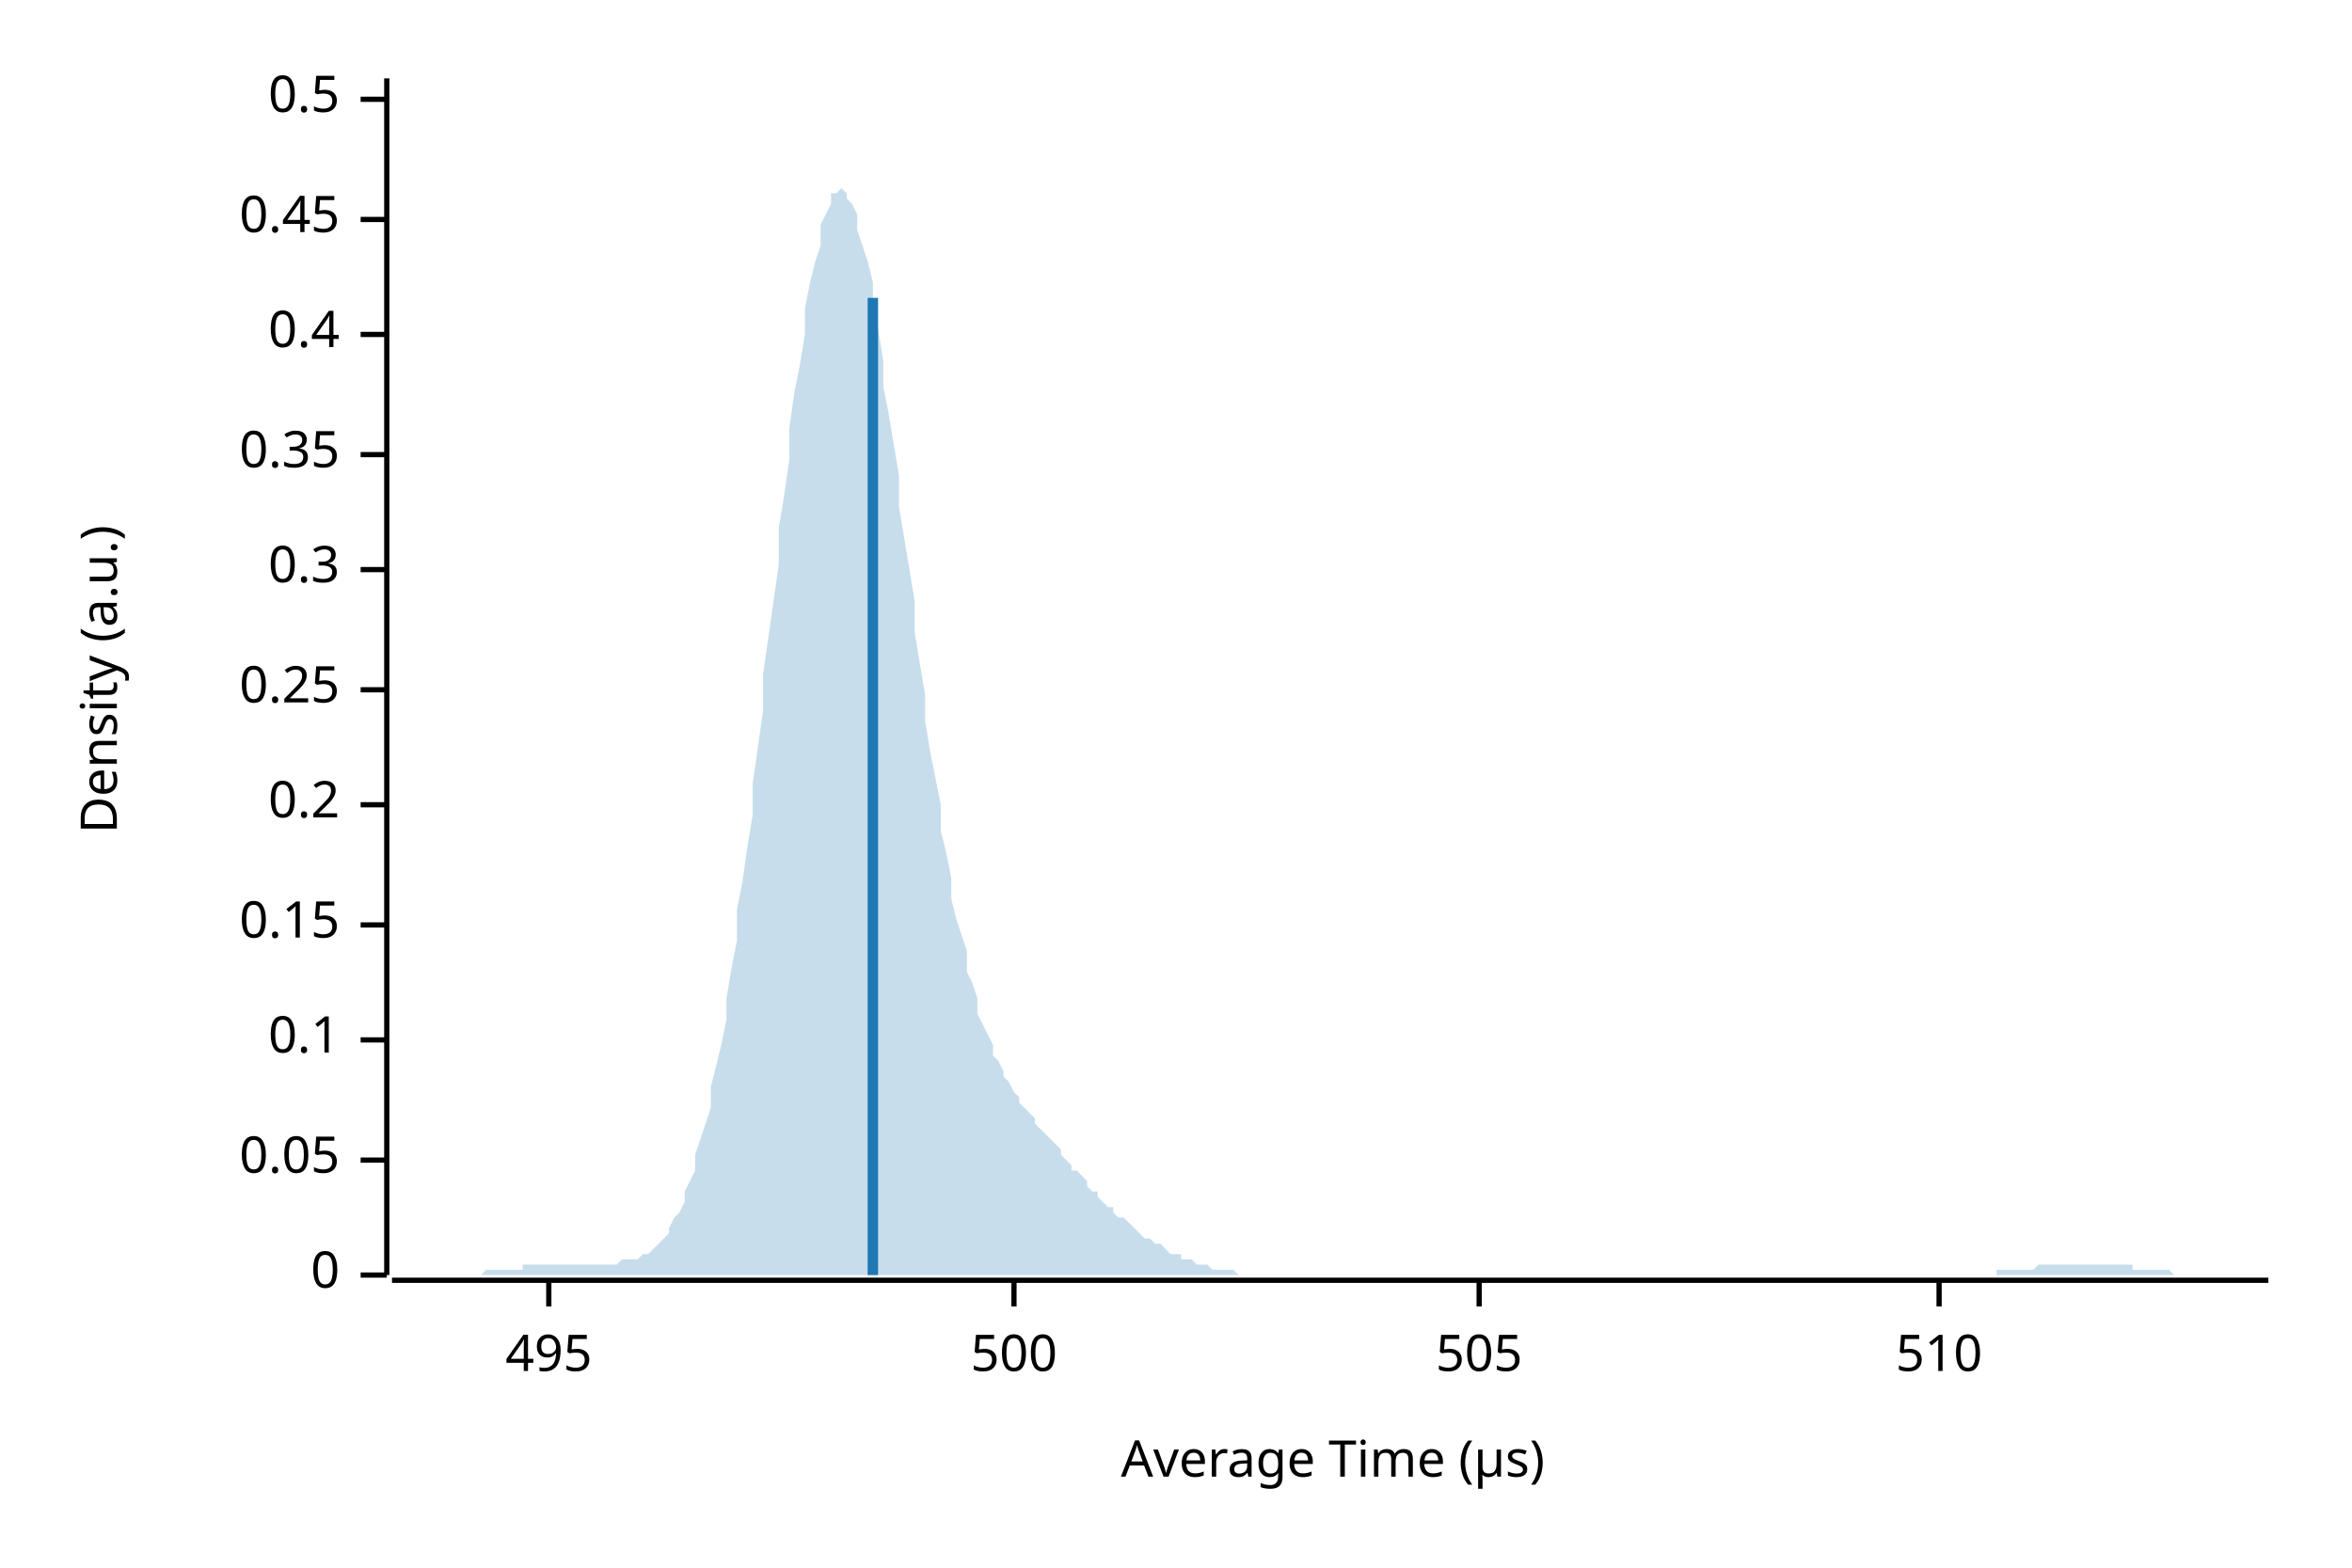
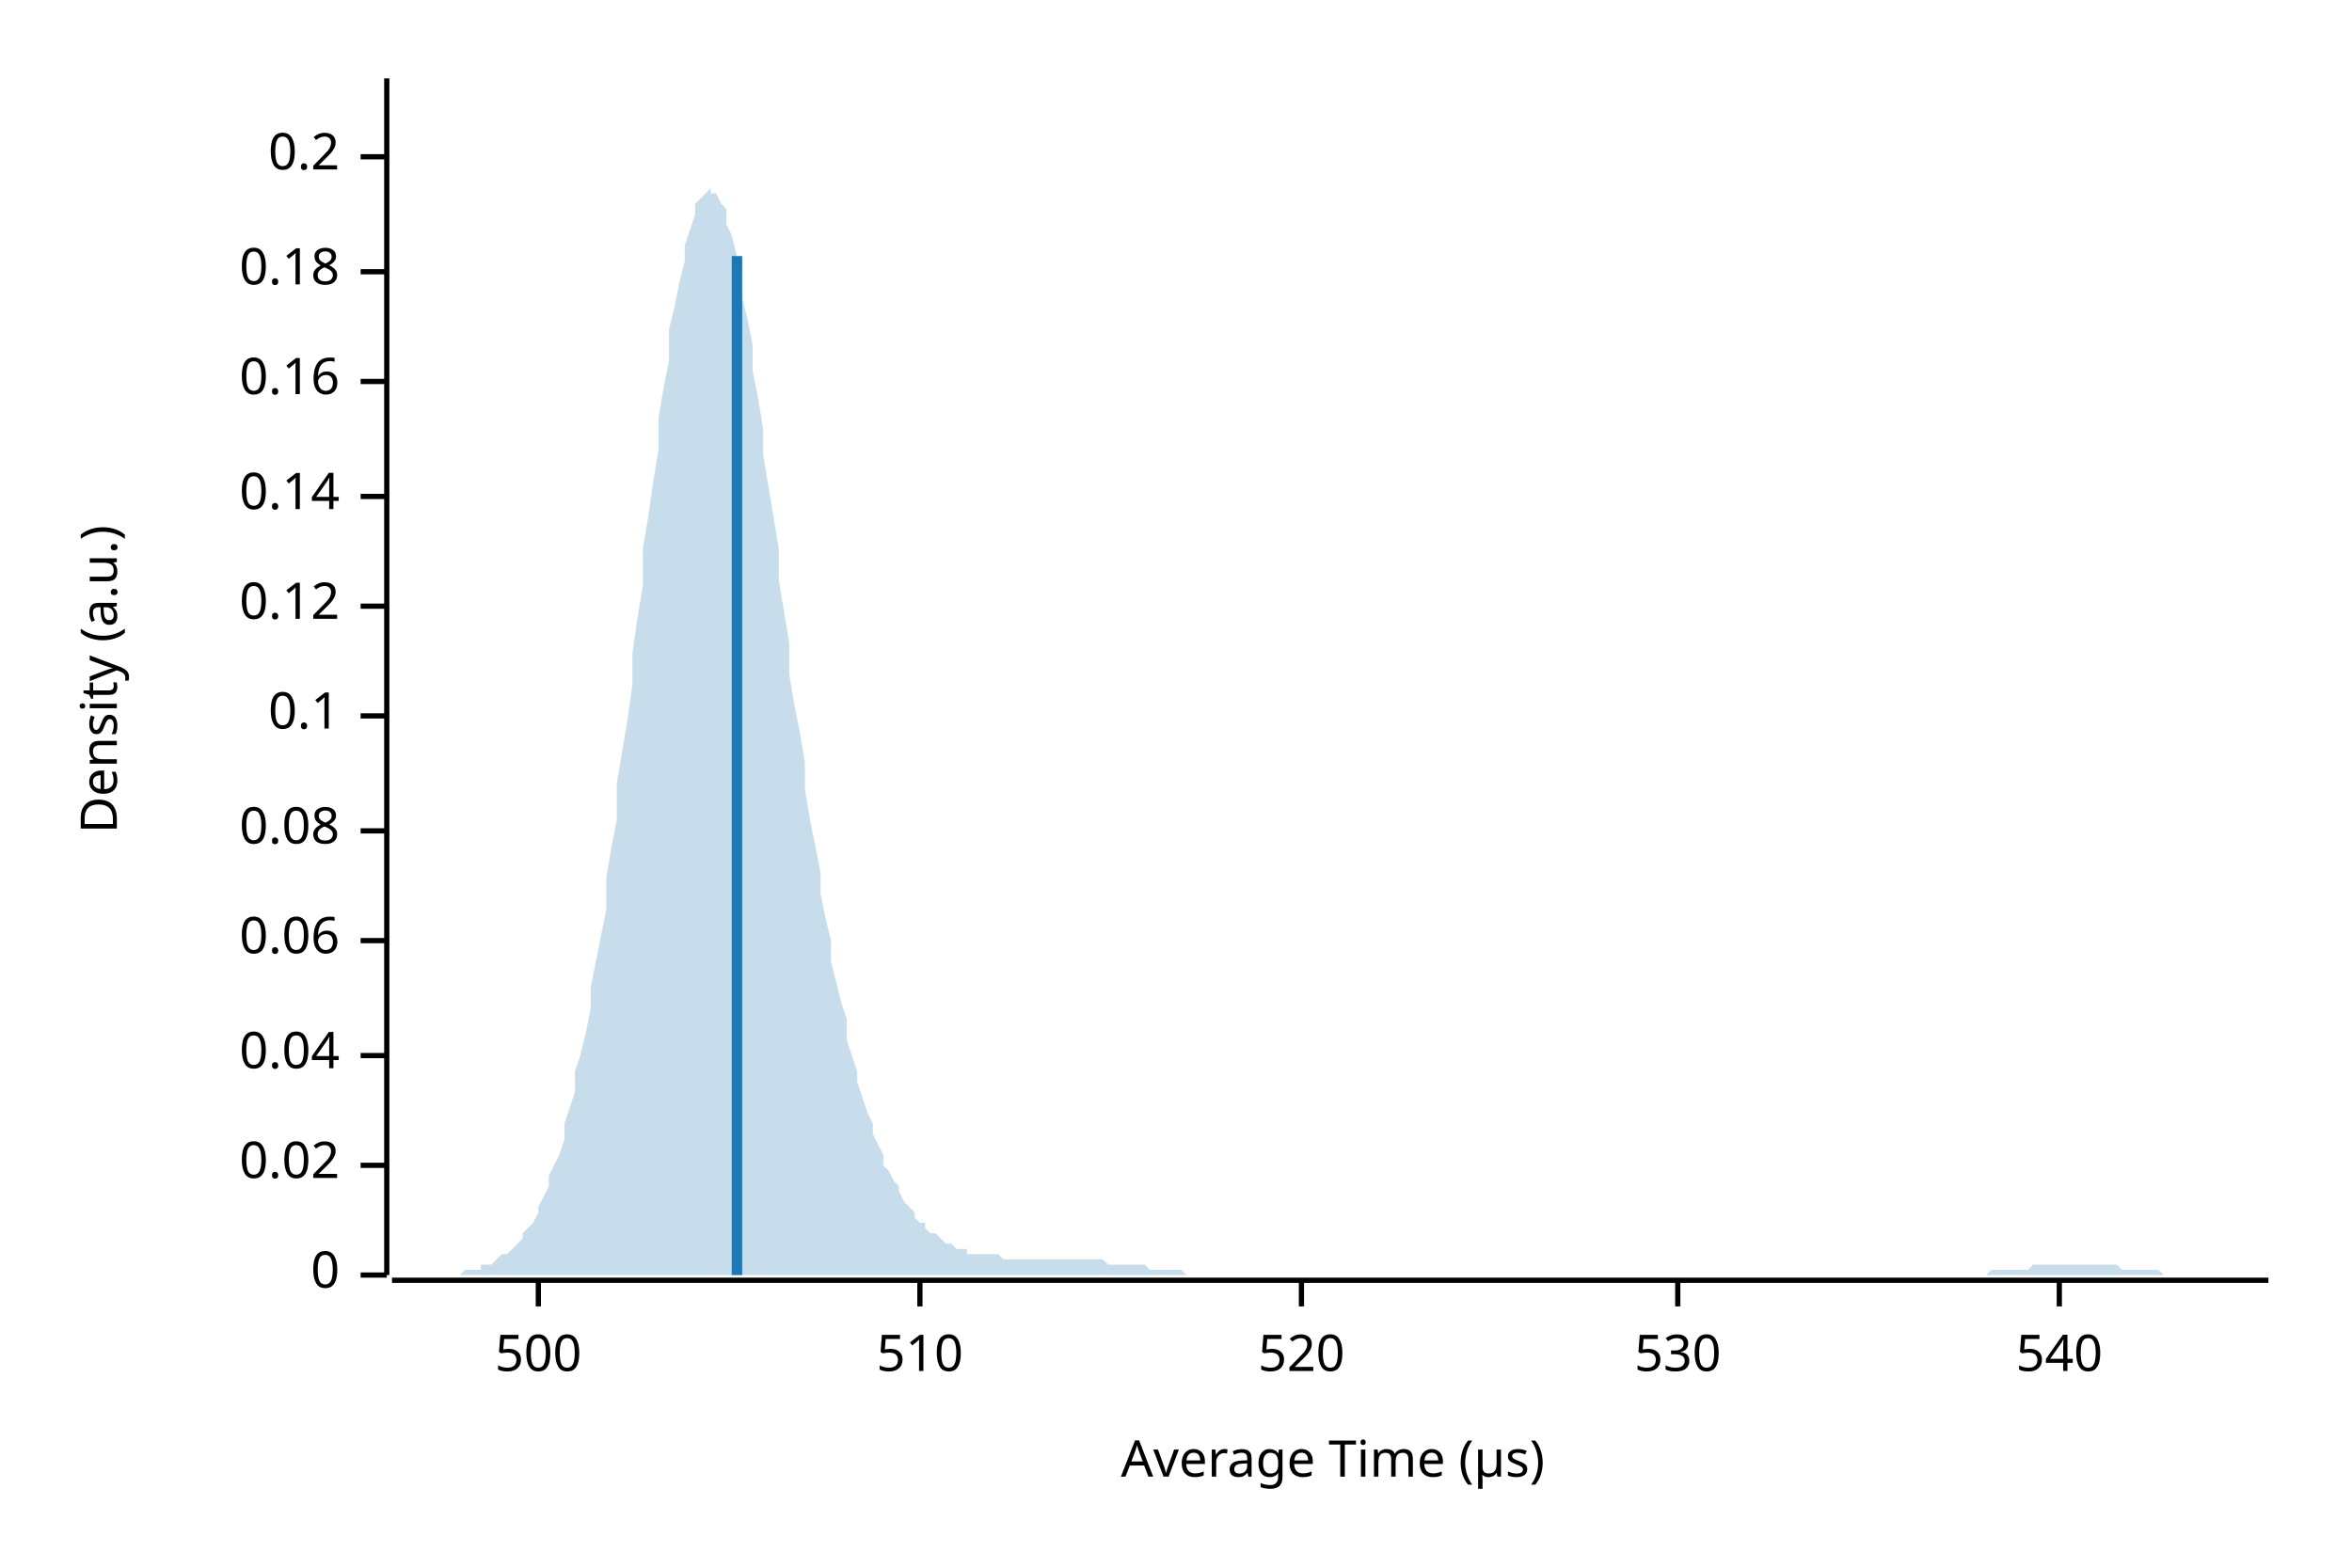
<svg xmlns="http://www.w3.org/2000/svg" width="450" height="300" viewBox="0 0 450 300">
  <text x="15" y="130" dy="0.76em" text-anchor="middle" font-family="sans-serif" font-size="9.677" opacity="1" fill="#000000" transform="rotate(270, 15, 130)">
Density (a.u.)
</text>
  <text x="255" y="285" dy="-0.5ex" text-anchor="middle" font-family="sans-serif" font-size="9.677" opacity="1" fill="#000000">
Average Time (µs)
</text>
  <polyline fill="none" opacity="1" stroke="#000000" stroke-width="1" points="74,15 74,244 " />
  <text x="65" y="244" dy="0.5ex" text-anchor="end" font-family="sans-serif" font-size="9.677" opacity="1" fill="#000000">
0
</text>
  <polyline fill="none" opacity="1" stroke="#000000" stroke-width="1" points="69,244 74,244 " />
-   <text x="65" y="222" dy="0.5ex" text-anchor="end" font-family="sans-serif" font-size="9.677" opacity="1" fill="#000000">
- 0.05
+   <text x="65" y="223" dy="0.5ex" text-anchor="end" font-family="sans-serif" font-size="9.677" opacity="1" fill="#000000">
+ 0.02
</text>
-   <polyline fill="none" opacity="1" stroke="#000000" stroke-width="1" points="69,222 74,222 " />
-   <text x="65" y="199" dy="0.5ex" text-anchor="end" font-family="sans-serif" font-size="9.677" opacity="1" fill="#000000">
+   <polyline fill="none" opacity="1" stroke="#000000" stroke-width="1" points="69,223 74,223 " />
+   <text x="65" y="202" dy="0.5ex" text-anchor="end" font-family="sans-serif" font-size="9.677" opacity="1" fill="#000000">
+ 0.04
+ </text>
+   <polyline fill="none" opacity="1" stroke="#000000" stroke-width="1" points="69,202 74,202 " />
+   <text x="65" y="180" dy="0.5ex" text-anchor="end" font-family="sans-serif" font-size="9.677" opacity="1" fill="#000000">
+ 0.06
+ </text>
+   <polyline fill="none" opacity="1" stroke="#000000" stroke-width="1" points="69,180 74,180 " />
+   <text x="65" y="159" dy="0.5ex" text-anchor="end" font-family="sans-serif" font-size="9.677" opacity="1" fill="#000000">
+ 0.08
+ </text>
+   <polyline fill="none" opacity="1" stroke="#000000" stroke-width="1" points="69,159 74,159 " />
+   <text x="65" y="137" dy="0.5ex" text-anchor="end" font-family="sans-serif" font-size="9.677" opacity="1" fill="#000000">
0.1
</text>
-   <polyline fill="none" opacity="1" stroke="#000000" stroke-width="1" points="69,199 74,199 " />
-   <text x="65" y="177" dy="0.5ex" text-anchor="end" font-family="sans-serif" font-size="9.677" opacity="1" fill="#000000">
- 0.15
+   <polyline fill="none" opacity="1" stroke="#000000" stroke-width="1" points="69,137 74,137 " />
+   <text x="65" y="116" dy="0.5ex" text-anchor="end" font-family="sans-serif" font-size="9.677" opacity="1" fill="#000000">
+ 0.12
</text>
-   <polyline fill="none" opacity="1" stroke="#000000" stroke-width="1" points="69,177 74,177 " />
-   <text x="65" y="154" dy="0.5ex" text-anchor="end" font-family="sans-serif" font-size="9.677" opacity="1" fill="#000000">
+   <polyline fill="none" opacity="1" stroke="#000000" stroke-width="1" points="69,116 74,116 " />
+   <text x="65" y="95" dy="0.5ex" text-anchor="end" font-family="sans-serif" font-size="9.677" opacity="1" fill="#000000">
+ 0.14
+ </text>
+   <polyline fill="none" opacity="1" stroke="#000000" stroke-width="1" points="69,95 74,95 " />
+   <text x="65" y="73" dy="0.5ex" text-anchor="end" font-family="sans-serif" font-size="9.677" opacity="1" fill="#000000">
+ 0.16
+ </text>
+   <polyline fill="none" opacity="1" stroke="#000000" stroke-width="1" points="69,73 74,73 " />
+   <text x="65" y="52" dy="0.5ex" text-anchor="end" font-family="sans-serif" font-size="9.677" opacity="1" fill="#000000">
+ 0.18
+ </text>
+   <polyline fill="none" opacity="1" stroke="#000000" stroke-width="1" points="69,52 74,52 " />
+   <text x="65" y="30" dy="0.5ex" text-anchor="end" font-family="sans-serif" font-size="9.677" opacity="1" fill="#000000">
0.2
</text>
-   <polyline fill="none" opacity="1" stroke="#000000" stroke-width="1" points="69,154 74,154 " />
-   <text x="65" y="132" dy="0.5ex" text-anchor="end" font-family="sans-serif" font-size="9.677" opacity="1" fill="#000000">
- 0.25
- </text>
-   <polyline fill="none" opacity="1" stroke="#000000" stroke-width="1" points="69,132 74,132 " />
-   <text x="65" y="109" dy="0.5ex" text-anchor="end" font-family="sans-serif" font-size="9.677" opacity="1" fill="#000000">
- 0.3
- </text>
-   <polyline fill="none" opacity="1" stroke="#000000" stroke-width="1" points="69,109 74,109 " />
-   <text x="65" y="87" dy="0.5ex" text-anchor="end" font-family="sans-serif" font-size="9.677" opacity="1" fill="#000000">
- 0.35
- </text>
-   <polyline fill="none" opacity="1" stroke="#000000" stroke-width="1" points="69,87 74,87 " />
-   <text x="65" y="64" dy="0.5ex" text-anchor="end" font-family="sans-serif" font-size="9.677" opacity="1" fill="#000000">
- 0.4
- </text>
-   <polyline fill="none" opacity="1" stroke="#000000" stroke-width="1" points="69,64 74,64 " />
-   <text x="65" y="42" dy="0.5ex" text-anchor="end" font-family="sans-serif" font-size="9.677" opacity="1" fill="#000000">
- 0.45
- </text>
-   <polyline fill="none" opacity="1" stroke="#000000" stroke-width="1" points="69,42 74,42 " />
-   <text x="65" y="19" dy="0.5ex" text-anchor="end" font-family="sans-serif" font-size="9.677" opacity="1" fill="#000000">
- 0.5
- </text>
-   <polyline fill="none" opacity="1" stroke="#000000" stroke-width="1" points="69,19 74,19 " />
+   <polyline fill="none" opacity="1" stroke="#000000" stroke-width="1" points="69,30 74,30 " />
  <polyline fill="none" opacity="1" stroke="#000000" stroke-width="1" points="75,245 434,245 " />
-   <text x="105" y="255" dy="0.76em" text-anchor="middle" font-family="sans-serif" font-size="9.677" opacity="1" fill="#000000">
- 495
- </text>
-   <polyline fill="none" opacity="1" stroke="#000000" stroke-width="1" points="105,245 105,250 " />
-   <text x="194" y="255" dy="0.76em" text-anchor="middle" font-family="sans-serif" font-size="9.677" opacity="1" fill="#000000">
+   <text x="103" y="255" dy="0.76em" text-anchor="middle" font-family="sans-serif" font-size="9.677" opacity="1" fill="#000000">
500
</text>
-   <polyline fill="none" opacity="1" stroke="#000000" stroke-width="1" points="194,245 194,250 " />
-   <text x="283" y="255" dy="0.76em" text-anchor="middle" font-family="sans-serif" font-size="9.677" opacity="1" fill="#000000">
- 505
- </text>
-   <polyline fill="none" opacity="1" stroke="#000000" stroke-width="1" points="283,245 283,250 " />
-   <text x="371" y="255" dy="0.76em" text-anchor="middle" font-family="sans-serif" font-size="9.677" opacity="1" fill="#000000">
+   <polyline fill="none" opacity="1" stroke="#000000" stroke-width="1" points="103,245 103,250 " />
+   <text x="176" y="255" dy="0.76em" text-anchor="middle" font-family="sans-serif" font-size="9.677" opacity="1" fill="#000000">
510
</text>
-   <polyline fill="none" opacity="1" stroke="#000000" stroke-width="1" points="371,245 371,250 " />
-   <polygon opacity="0.25" fill="#1F78B4" points="75,244 75,244 76,244 77,244 77,244 78,244 79,244 80,244 80,244 81,244 82,244 82,244 83,244 84,244 85,244 85,244 86,244 87,244 87,244 88,244 89,244 90,244 90,244 91,244 92,244 92,244 93,243 94,243 95,243 95,243 96,243 97,243 98,243 98,243 99,243 100,243 100,242 101,242 102,242 103,242 103,242 104,242 105,242 105,242 106,242 107,242 108,242 108,242 109,242 110,242 110,242 111,242 112,242 113,242 113,242 114,242 115,242 116,242 116,242 117,242 118,242 118,242 119,241 120,241 121,241 121,241 122,241 123,240 123,240 124,240 125,239 126,238 126,238 127,237 128,236 128,235 129,233 130,232 131,230 131,228 132,226 133,224 133,221 134,218 135,215 136,212 136,208 137,204 138,200 139,195 139,191 140,185 141,180 141,174 142,169 143,162 144,156 144,150 145,143 146,136 146,129 147,122 148,115 149,108 149,101 150,95 151,88 151,82 152,75 153,70 154,64 154,59 155,54 156,50 157,47 157,43 158,41 159,39 159,37 160,37 161,36 162,37 162,38 163,39 164,41 164,44 165,47 166,50 167,54 167,59 168,63 169,69 169,74 170,79 171,85 172,91 172,97 173,103 174,109 175,115 175,121 176,127 177,133 177,138 178,144 179,149 180,154 180,159 181,163 182,168 182,172 183,176 184,179 185,182 185,186 186,188 187,191 187,194 188,196 189,198 190,200 190,202 191,203 192,205 192,206 193,207 194,209 195,210 195,211 196,212 197,213 198,214 198,215 199,216 200,217 200,217 201,218 202,219 203,220 203,221 204,222 205,223 205,224 206,224 207,225 208,226 208,227 209,228 210,228 210,229 211,230 212,231 213,231 213,232 214,233 215,233 216,234 216,234 217,235 218,236 218,236 219,237 220,237 221,238 221,238 222,238 223,239 223,239 224,240 225,240 226,240 226,241 227,241 228,241 228,241 229,242 230,242 231,242 231,242 232,243 233,243 233,243 234,243 235,243 236,243 236,243 237,244 238,244 239,244 239,244 240,244 241,244 241,244 242,244 243,244 244,244 244,244 245,244 246,244 246,244 247,244 248,244 249,244 249,244 250,244 251,244 251,244 252,244 253,244 254,244 254,244 255,244 256,244 257,244 257,244 258,244 259,244 259,244 260,244 261,244 262,244 262,244 263,244 264,244 264,244 265,244 266,244 267,244 267,244 268,244 269,244 269,244 270,244 271,244 272,244 272,244 273,244 274,244 275,244 275,244 276,244 277,244 277,244 278,244 279,244 280,244 280,244 281,244 282,244 282,244 283,244 284,244 285,244 285,244 286,244 287,244 287,244 288,244 289,244 290,244 290,244 291,244 292,244 292,244 293,244 294,244 295,244 295,244 296,244 297,244 298,244 298,244 299,244 300,244 300,244 301,244 302,244 303,244 303,244 304,244 305,244 305,244 306,244 307,244 308,244 308,244 309,244 310,244 310,244 311,244 312,244 313,244 313,244 314,244 315,244 316,244 316,244 317,244 318,244 318,244 319,244 320,244 321,244 321,244 322,244 323,244 323,244 324,244 325,244 326,244 326,244 327,244 328,244 328,244 329,244 330,244 331,244 331,244 332,244 333,244 333,244 334,244 335,244 336,244 336,244 337,244 338,244 339,244 339,244 340,244 341,244 341,244 342,244 343,244 344,244 344,244 345,244 346,244 346,244 347,244 348,244 349,244 349,244 350,244 351,244 351,244 352,244 353,244 354,244 354,244 355,244 356,244 357,244 357,244 358,244 359,244 359,244 360,244 361,244 362,244 362,244 363,244 364,244 364,244 365,244 366,244 367,244 367,244 368,244 369,244 369,244 370,244 371,244 372,244 372,244 373,244 374,244 375,244 375,244 376,244 377,244 377,244 378,244 379,244 380,244 380,244 381,244 382,244 382,243 383,243 384,243 385,243 385,243 386,243 387,243 387,243 388,243 389,243 390,242 390,242 391,242 392,242 392,242 393,242 394,242 395,242 395,242 396,242 397,242 398,242 398,242 399,242 400,242 400,242 401,242 402,242 403,242 403,242 404,242 405,242 405,242 406,242 407,242 408,242 408,243 409,243 410,243 410,243 411,243 412,243 413,243 413,243 414,243 415,243 416,244 416,244 417,244 418,244 418,244 419,244 420,244 421,244 421,244 422,244 423,244 423,244 424,244 425,244 426,244 426,244 427,244 428,244 428,244 429,244 430,244 431,244 431,244 432,244 433,244 434,244 434,244 75,244 " />
-   <polyline fill="none" opacity="1" stroke="#1F78B4" stroke-width="2" points="167,244 167,57 " />
+   <polyline fill="none" opacity="1" stroke="#000000" stroke-width="1" points="176,245 176,250 " />
+   <text x="249" y="255" dy="0.76em" text-anchor="middle" font-family="sans-serif" font-size="9.677" opacity="1" fill="#000000">
+ 520
+ </text>
+   <polyline fill="none" opacity="1" stroke="#000000" stroke-width="1" points="249,245 249,250 " />
+   <text x="321" y="255" dy="0.76em" text-anchor="middle" font-family="sans-serif" font-size="9.677" opacity="1" fill="#000000">
+ 530
+ </text>
+   <polyline fill="none" opacity="1" stroke="#000000" stroke-width="1" points="321,245 321,250 " />
+   <text x="394" y="255" dy="0.76em" text-anchor="middle" font-family="sans-serif" font-size="9.677" opacity="1" fill="#000000">
+ 540
+ </text>
+   <polyline fill="none" opacity="1" stroke="#000000" stroke-width="1" points="394,245 394,250 " />
+   <polygon opacity="0.25" fill="#1F78B4" points="75,244 75,244 76,244 77,244 77,244 78,244 79,244 80,244 80,244 81,244 82,244 82,244 83,244 84,244 85,244 85,244 86,244 87,244 87,244 88,244 89,243 90,243 90,243 91,243 92,243 92,242 93,242 94,242 95,241 95,241 96,240 97,240 98,239 98,239 99,238 100,237 100,236 101,235 102,234 103,232 103,231 104,229 105,227 105,225 106,223 107,221 108,218 108,215 109,212 110,209 110,205 111,202 112,198 113,193 113,189 114,184 115,179 116,174 116,168 117,162 118,157 118,150 119,144 120,138 121,131 121,125 122,118 123,112 123,105 124,99 125,92 126,86 126,80 127,74 128,69 128,63 129,59 130,54 131,50 131,47 132,44 133,41 133,39 134,38 135,37 136,36 136,37 137,37 138,39 139,40 139,43 140,45 141,49 141,52 142,57 143,61 144,66 144,71 145,76 146,82 146,87 147,93 148,99 149,105 149,111 150,117 151,123 151,129 152,135 153,140 154,146 154,151 155,157 156,162 157,167 157,171 158,176 159,180 159,184 160,188 161,192 162,195 162,199 163,202 164,205 164,207 165,210 166,213 167,215 167,217 168,219 169,221 169,223 170,224 171,226 172,227 172,228 173,230 174,231 175,232 175,233 176,234 177,234 177,235 178,236 179,236 180,237 180,237 181,238 182,238 182,238 183,239 184,239 185,239 185,240 186,240 187,240 187,240 188,240 189,240 190,240 190,240 191,240 192,241 192,241 193,241 194,241 195,241 195,241 196,241 197,241 198,241 198,241 199,241 200,241 200,241 201,241 202,241 203,241 203,241 204,241 205,241 205,241 206,241 207,241 208,241 208,241 209,241 210,241 210,241 211,241 212,242 213,242 213,242 214,242 215,242 216,242 216,242 217,242 218,242 218,242 219,242 220,243 221,243 221,243 222,243 223,243 223,243 224,243 225,243 226,243 226,243 227,244 228,244 228,244 229,244 230,244 231,244 231,244 232,244 233,244 233,244 234,244 235,244 236,244 236,244 237,244 238,244 239,244 239,244 240,244 241,244 241,244 242,244 243,244 244,244 244,244 245,244 246,244 246,244 247,244 248,244 249,244 249,244 250,244 251,244 251,244 252,244 253,244 254,244 254,244 255,244 256,244 257,244 257,244 258,244 259,244 259,244 260,244 261,244 262,244 262,244 263,244 264,244 264,244 265,244 266,244 267,244 267,244 268,244 269,244 269,244 270,244 271,244 272,244 272,244 273,244 274,244 275,244 275,244 276,244 277,244 277,244 278,244 279,244 280,244 280,244 281,244 282,244 282,244 283,244 284,244 285,244 285,244 286,244 287,244 287,244 288,244 289,244 290,244 290,244 291,244 292,244 292,244 293,244 294,244 295,244 295,244 296,244 297,244 298,244 298,244 299,244 300,244 300,244 301,244 302,244 303,244 303,244 304,244 305,244 305,244 306,244 307,244 308,244 308,244 309,244 310,244 310,244 311,244 312,244 313,244 313,244 314,244 315,244 316,244 316,244 317,244 318,244 318,244 319,244 320,244 321,244 321,244 322,244 323,244 323,244 324,244 325,244 326,244 326,244 327,244 328,244 328,244 329,244 330,244 331,244 331,244 332,244 333,244 333,244 334,244 335,244 336,244 336,244 337,244 338,244 339,244 339,244 340,244 341,244 341,244 342,244 343,244 344,244 344,244 345,244 346,244 346,244 347,244 348,244 349,244 349,244 350,244 351,244 351,244 352,244 353,244 354,244 354,244 355,244 356,244 357,244 357,244 358,244 359,244 359,244 360,244 361,244 362,244 362,244 363,244 364,244 364,244 365,244 366,244 367,244 367,244 368,244 369,244 369,244 370,244 371,244 372,244 372,244 373,244 374,244 375,244 375,244 376,244 377,244 377,244 378,244 379,244 380,244 380,244 381,243 382,243 382,243 383,243 384,243 385,243 385,243 386,243 387,243 387,243 388,243 389,242 390,242 390,242 391,242 392,242 392,242 393,242 394,242 395,242 395,242 396,242 397,242 398,242 398,242 399,242 400,242 400,242 401,242 402,242 403,242 403,242 404,242 405,242 405,242 406,243 407,243 408,243 408,243 409,243 410,243 410,243 411,243 412,243 413,243 413,243 414,244 415,244 416,244 416,244 417,244 418,244 418,244 419,244 420,244 421,244 421,244 422,244 423,244 423,244 424,244 425,244 426,244 426,244 427,244 428,244 428,244 429,244 430,244 431,244 431,244 432,244 433,244 434,244 434,244 75,244 " />
+   <polyline fill="none" opacity="1" stroke="#1F78B4" stroke-width="2" points="141,244 141,49 " />
</svg>
